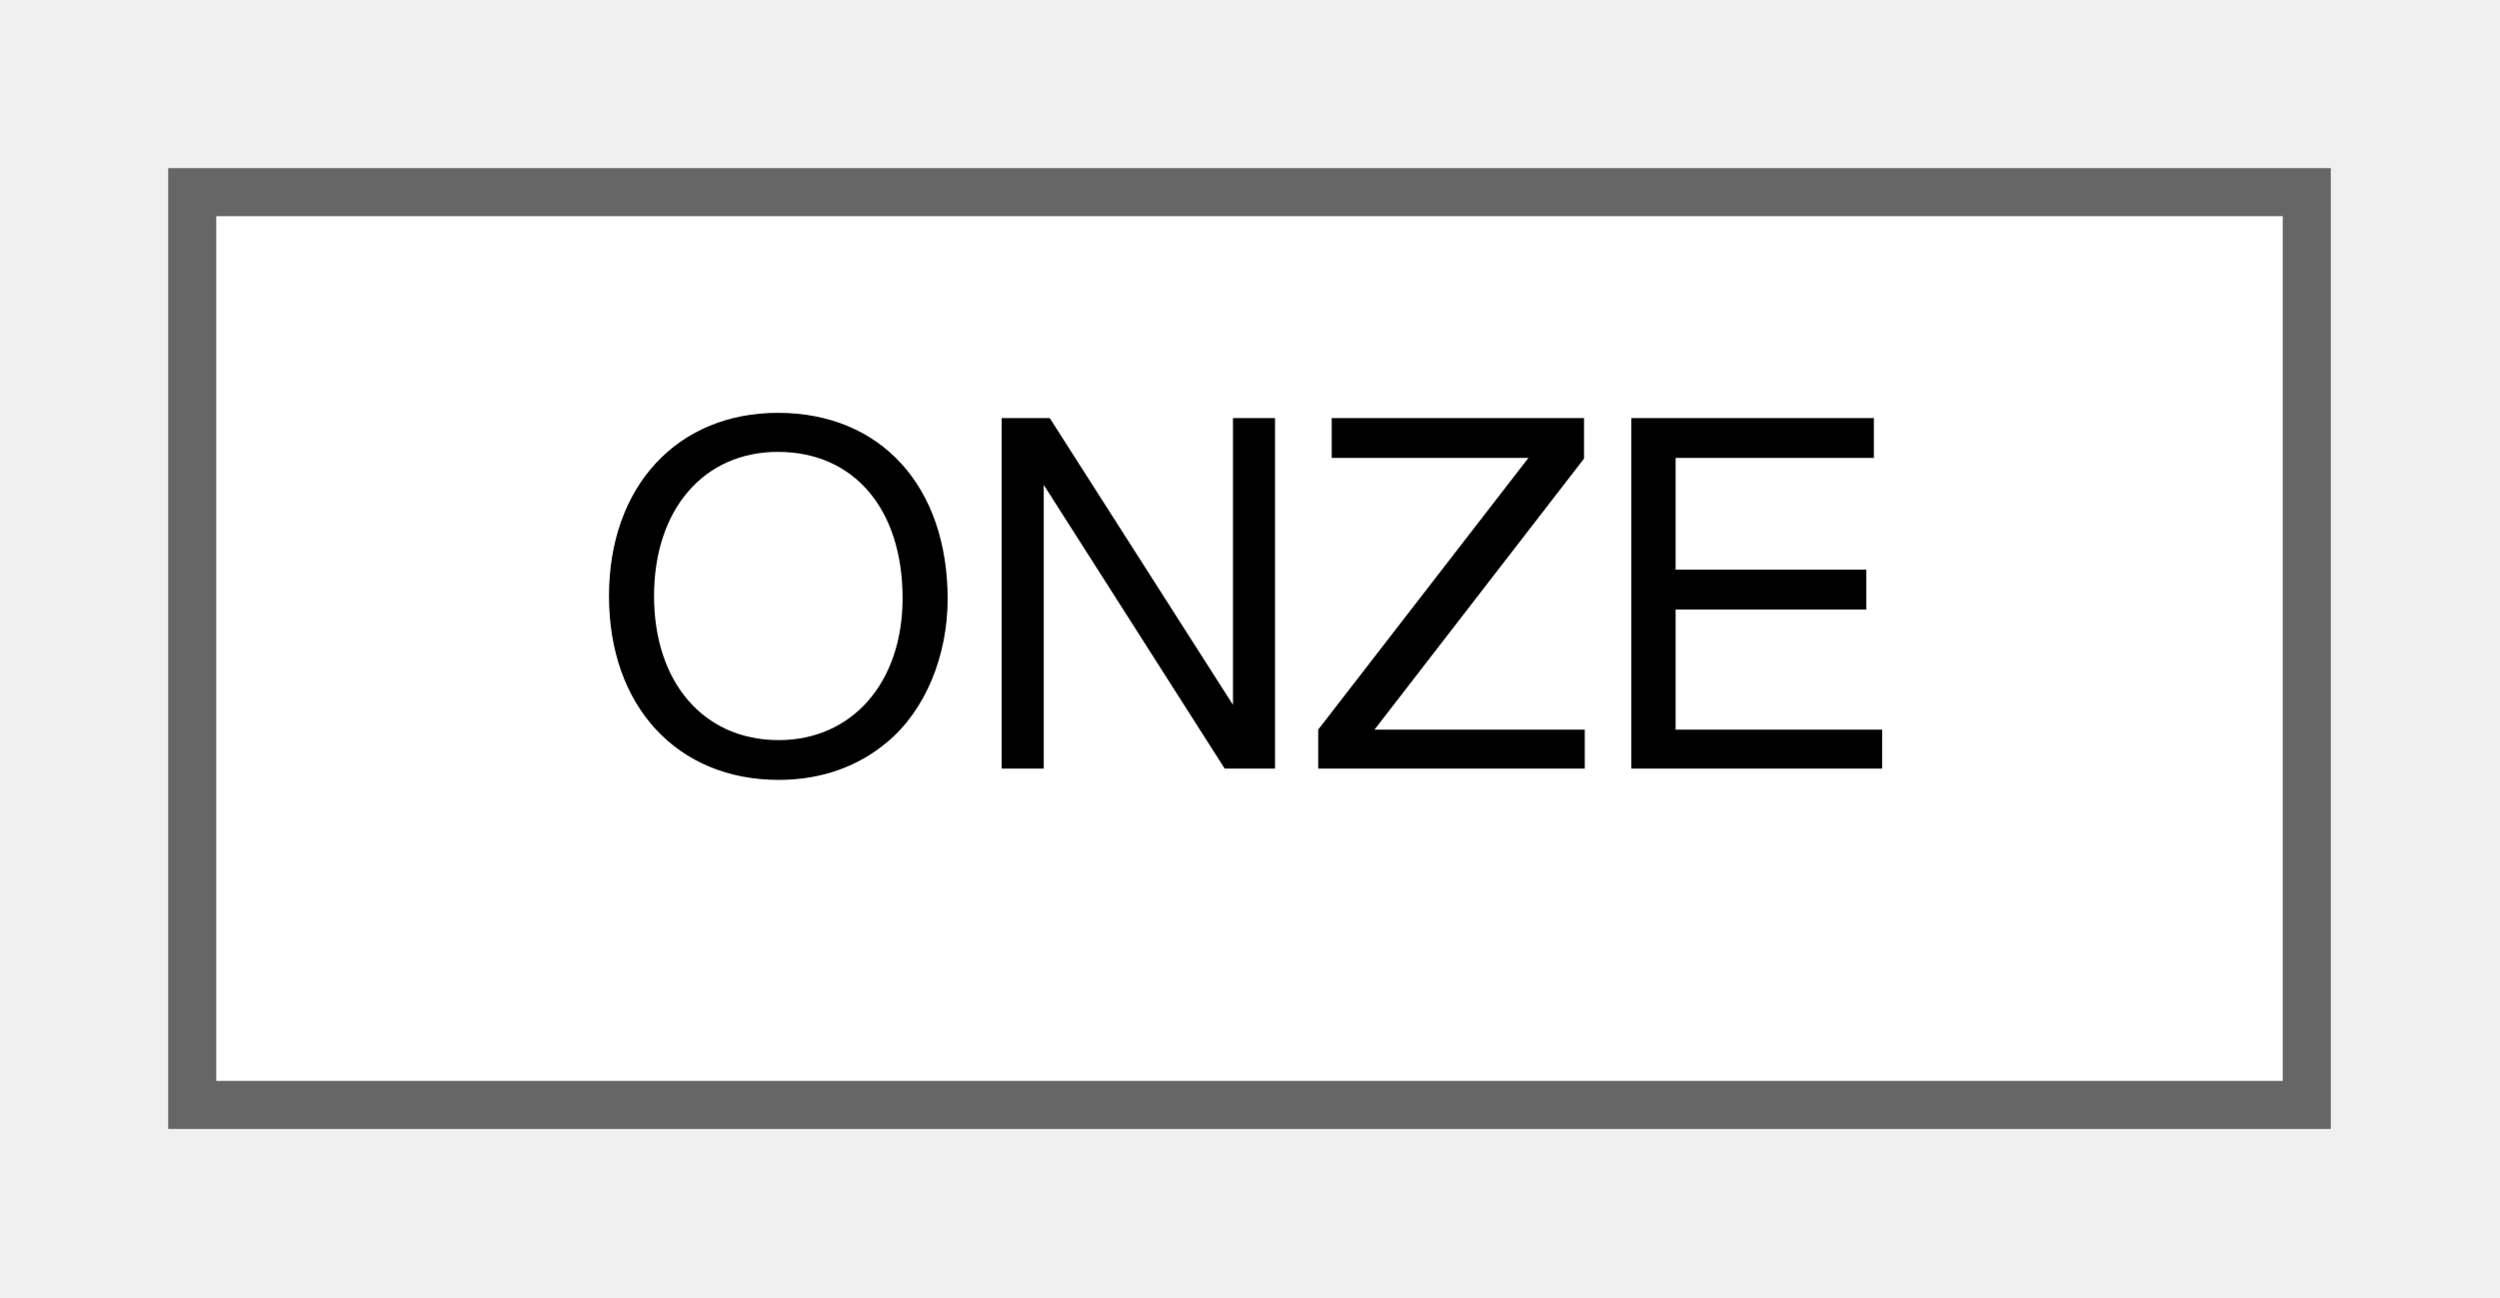
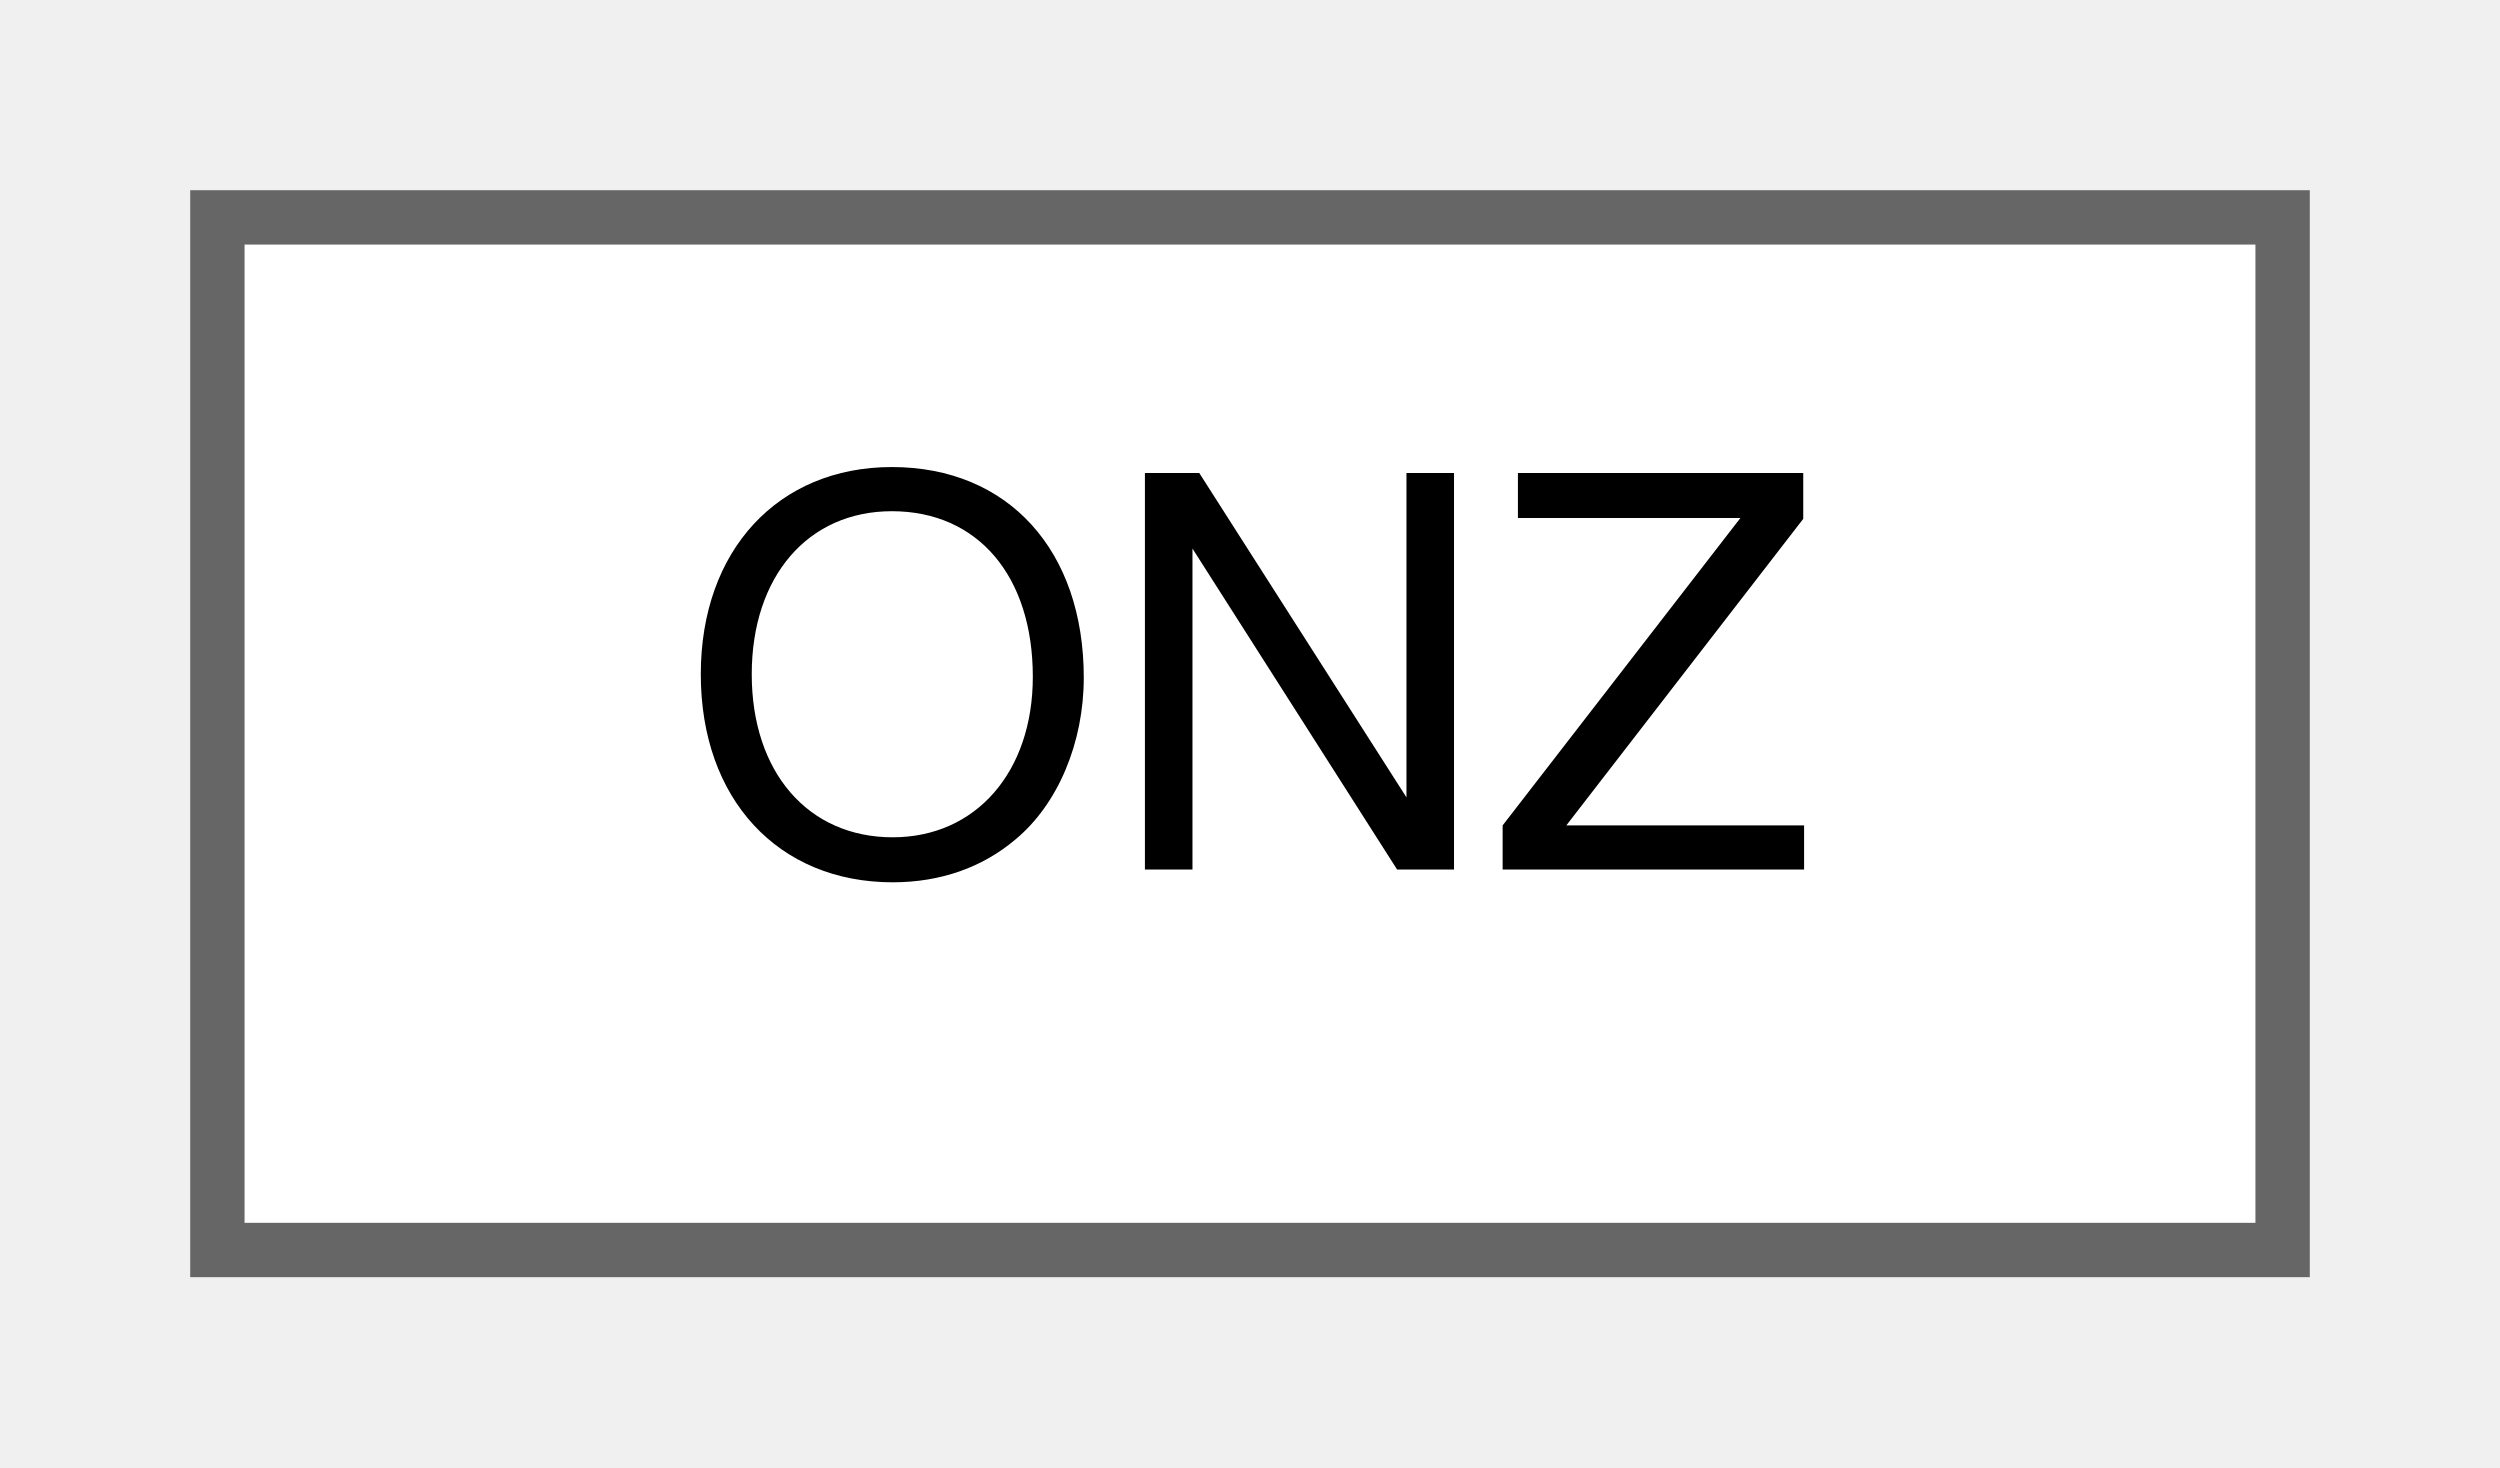
- <svg xmlns="http://www.w3.org/2000/svg" xmlns:xlink="http://www.w3.org/1999/xlink" width="52pt" height="27pt" viewBox="0.00 0.00 52.00 27.00">
+ <svg xmlns="http://www.w3.org/2000/svg" xmlns:xlink="http://www.w3.org/1999/xlink" width="46pt" height="27pt" viewBox="0.00 0.00 46.00 27.00">
  <g id="graph0" class="graph" transform="scale(1 1) rotate(0) translate(4 23)">
    <g id="Node000000" class="node">
      <g id="a_Node000000">
-         <a xlink:href="structONZE.html" target="_top" xlink:title="Unknown.">
-           <polygon fill="white" stroke="#666666" points="44,-19 0,-19 0,0 44,0 44,-19" />
-           <text text-anchor="middle" x="22" y="-7" font-family="Helvetica,sans-Serif" font-size="10.00">ONZE</text>
+         <a xlink:href="structONZ.html" target="_top" xlink:title="Unknown.">
+           <polygon fill="white" stroke="#666666" points="38,-19 0,-19 0,0 38,0 38,-19" />
+           <text text-anchor="middle" x="19" y="-7" font-family="Helvetica,sans-Serif" font-size="10.00">ONZ</text>
        </a>
      </g>
    </g>
  </g>
</svg>
